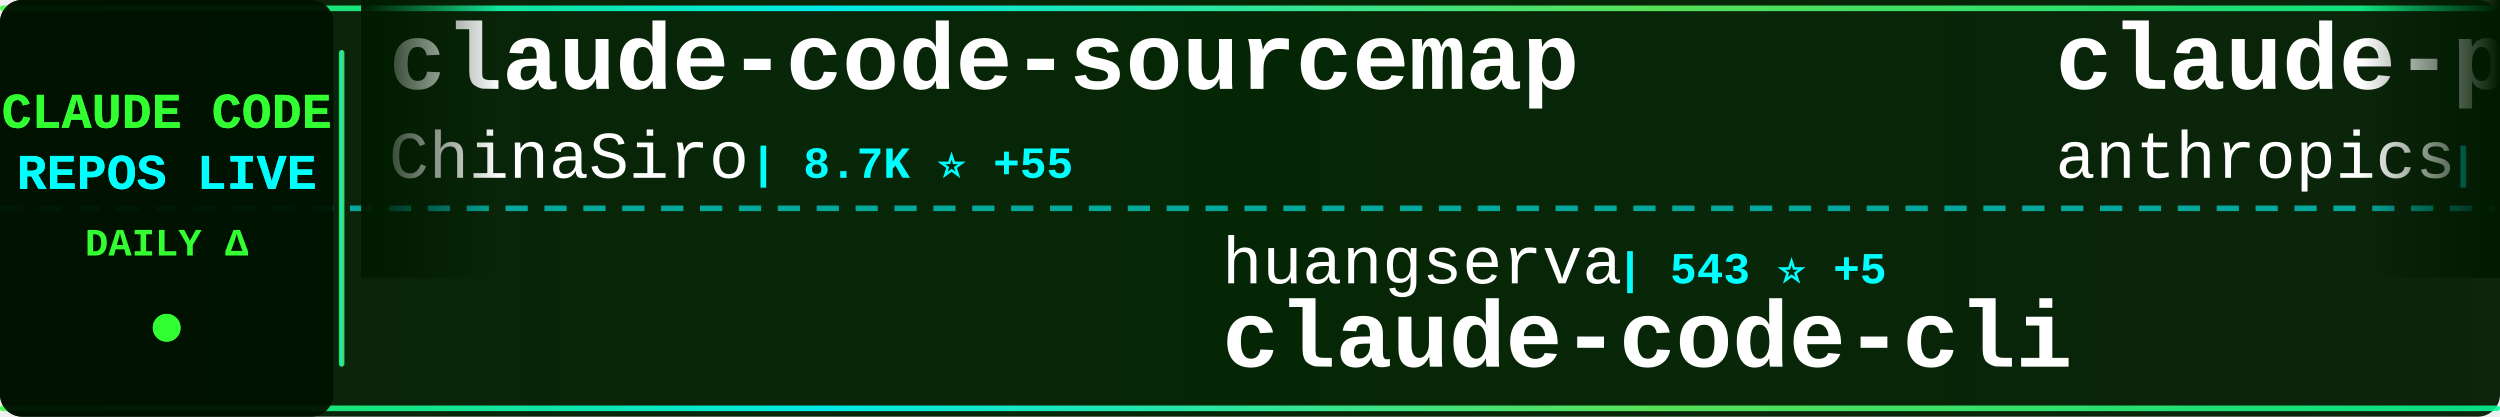
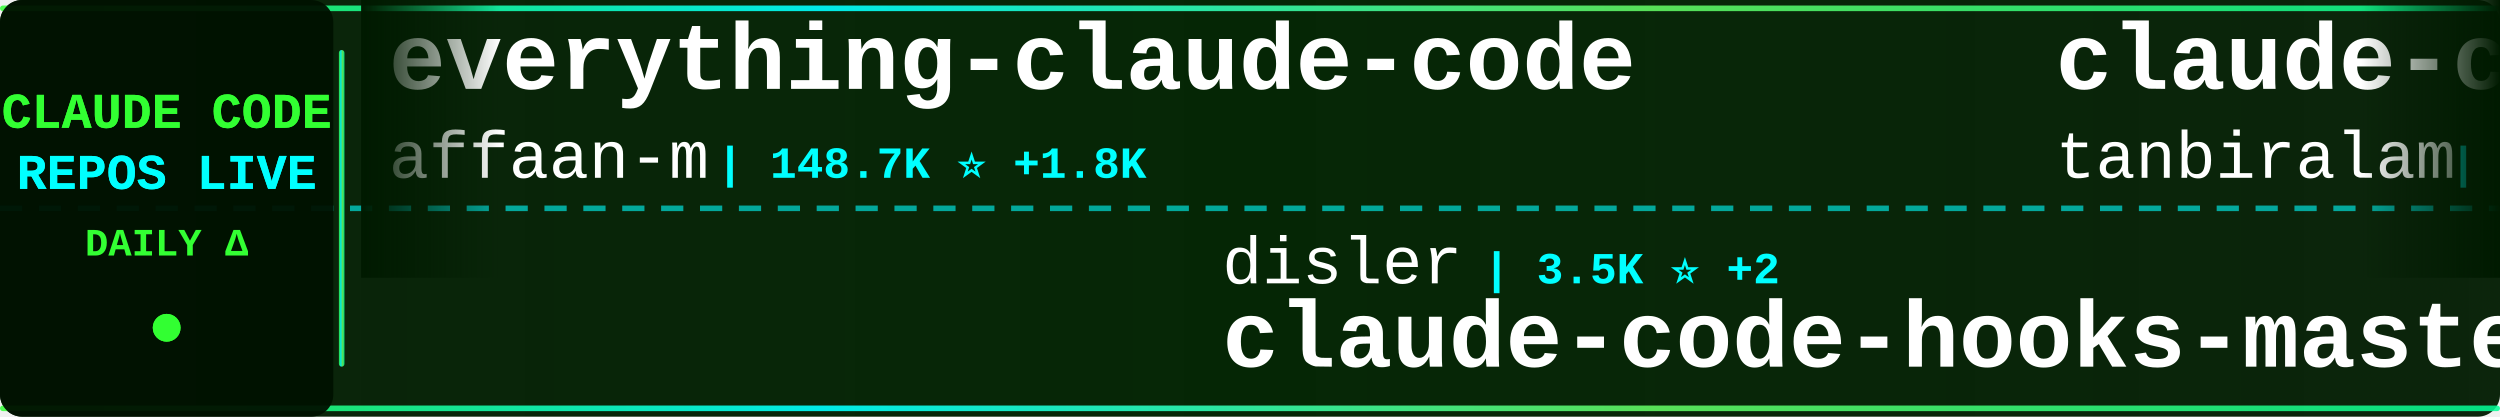
<svg xmlns="http://www.w3.org/2000/svg" width="900" height="150">
  <defs>
    <linearGradient id="tickerBg" x1="0%" y1="0%" x2="100%" y2="0%">
      <stop offset="0%" style="stop-color:#001a00;stop-opacity:0.95" />
      <stop offset="50%" style="stop-color:#002200;stop-opacity:0.98" />
      <stop offset="100%" style="stop-color:#001a00;stop-opacity:0.95" />
    </linearGradient>
    <linearGradient id="borderGrad" x1="0%" y1="0%" x2="100%" y2="0%">
      <stop offset="0%" style="stop-color:#33ff33;stop-opacity:0.85">
        <animate attributeName="stop-opacity" values="0.85;1;0.85" dur="2s" repeatCount="indefinite" />
      </stop>
      <stop offset="33%" style="stop-color:#00ffff;stop-opacity:0.9">
        <animate attributeName="stop-opacity" values="0.9;1;0.9" dur="2.2s" repeatCount="indefinite" />
      </stop>
      <stop offset="66%" style="stop-color:#66ff66;stop-opacity:0.85">
        <animate attributeName="stop-opacity" values="0.85;1;0.85" dur="1.8s" repeatCount="indefinite" />
      </stop>
      <stop offset="100%" style="stop-color:#00ff99;stop-opacity:0.85">
        <animate attributeName="stop-opacity" values="0.85;1;0.85" dur="2s" repeatCount="indefinite" />
      </stop>
    </linearGradient>
    <filter id="textGlow">
      <feGaussianBlur stdDeviation="0.1" result="coloredBlur" />
      <feMerge>
        <feMergeNode in="coloredBlur" />
        <feMergeNode in="SourceGraphic" />
      </feMerge>
    </filter>
    <filter id="metricGlow">
      <feGaussianBlur stdDeviation="0.2" result="coloredBlur" />
      <feMerge>
        <feMergeNode in="coloredBlur" />
        <feMergeNode in="SourceGraphic" />
      </feMerge>
    </filter>
    <linearGradient id="leftFade" x1="0%" y1="0%" x2="100%" y2="0%">
      <stop offset="0%" style="stop-color:#001a00;stop-opacity:1" />
      <stop offset="100%" style="stop-color:#001a00;stop-opacity:0" />
    </linearGradient>
    <linearGradient id="rightFade" x1="0%" y1="0%" x2="100%" y2="0%">
      <stop offset="0%" style="stop-color:#001a00;stop-opacity:0" />
      <stop offset="100%" style="stop-color:#001a00;stop-opacity:1" />
    </linearGradient>
  </defs>
  <rect width="900" height="150" fill="url(#tickerBg)" rx="8" />
  <rect x="0" y="2" width="900" height="2" fill="url(#borderGrad)" rx="1" />
  <rect x="0" y="146" width="900" height="2" fill="url(#borderGrad)" rx="1" />
  <line x1="0" y1="75" x2="900" y2="75" stroke="#00ffff" stroke-width="2" stroke-dasharray="8 6" opacity="0.6" />
  <rect x="0" y="0" width="120" height="150" fill="#001100" opacity="0.95" rx="8" />
  <text x="60" y="46" font-family="'Courier New', monospace" font-size="18" font-weight="bold" fill="#33ff33" text-anchor="middle" filter="url(#textGlow)">
    CLAUDE CODE
  </text>
  <text x="60" y="68" font-family="'Courier New', monospace" font-size="18" font-weight="bold" fill="#00ffff" text-anchor="middle" filter="url(#textGlow)">
    REPOS LIVE
  </text>
  <text x="60" y="92" font-family="'Courier New', monospace" font-size="14" font-weight="bold" fill="#33ff33" text-anchor="middle">
    DAILY Δ
  </text>
  <circle cx="60" cy="118" r="5" fill="#33ff33" filter="url(#metricGlow)">
    <animate attributeName="r" values="4;6;4" dur="1.5s" repeatCount="indefinite" />
    <animate attributeName="opacity" values="0.6;1;0.6" dur="1.5s" repeatCount="indefinite" />
  </circle>
  <rect x="122" y="18" width="2" height="114" fill="url(#borderGrad)" rx="1" />
  <clipPath id="tickerClip">
    <rect x="130" y="0" width="770" height="150" />
  </clipPath>
  <g clip-path="url(#tickerClip)">
    <g id="tickerItems">
      <animateTransform attributeName="transform" attributeType="XML" type="translate" from="0 0" to="-3000 0" dur="54s" repeatCount="indefinite" />
      <g transform="translate(0, 0)">
-         <text x="140" y="32" font-family="'Courier New', monospace" font-size="34" font-weight="bold" fill="#ffffff">claude-code-sourcemap</text>
-         <text x="140" y="64" font-family="'Courier New', monospace" font-size="24" font-weight="normal" fill="#ffffff" opacity="1.0">ChinaSiro</text>
-         <text x="270" y="64" font-family="'Courier New', monospace" font-size="16" font-weight="bold" fill="#00ffff"> | 8.7K ⭐ +55</text>
+         <text x="140" y="32" font-family="'Courier New', monospace" font-size="34" font-weight="bold" fill="#ffffff">everything-claude-code</text>
+         <text x="140" y="64" font-family="'Courier New', monospace" font-size="24" font-weight="normal" fill="#ffffff" opacity="1.0">affaan-m</text>
+         <text x="258" y="64" font-family="'Courier New', monospace" font-size="16" font-weight="bold" fill="#00ffff"> | 148.7K ⭐ +1.8K</text>
      </g>
      <g transform="translate(300, 0)">
-         <text x="140" y="102" font-family="'Courier New', monospace" font-size="24" font-weight="normal" fill="#ffffff" opacity="1.0">huangserva</text>
-         <text x="282" y="102" font-family="'Courier New', monospace" font-size="16" font-weight="bold" fill="#00ffff"> | 543 ⭐ +5</text>
-         <text x="140" y="132" font-family="'Courier New', monospace" font-size="34" font-weight="bold" fill="#ffffff">claude-code-cli</text>
+         <text x="140" y="102" font-family="'Courier New', monospace" font-size="24" font-weight="normal" fill="#ffffff" opacity="1.0">disler</text>
+         <text x="234" y="102" font-family="'Courier New', monospace" font-size="16" font-weight="bold" fill="#00ffff"> | 3.5K ⭐ +2</text>
+         <text x="140" y="132" font-family="'Courier New', monospace" font-size="34" font-weight="bold" fill="#ffffff">claude-code-hooks-master...</text>
      </g>
      <g transform="translate(600, 0)">
-         <text x="140" y="32" font-family="'Courier New', monospace" font-size="34" font-weight="bold" fill="#ffffff">claude-plugins-official</text>
-         <text x="140" y="64" font-family="'Courier New', monospace" font-size="24" font-weight="normal" fill="#ffffff" opacity="1.0">anthropics</text>
-         <text x="282" y="64" font-family="'Courier New', monospace" font-size="16" font-weight="bold" fill="#00ffff"> | 16.5K ⭐ +117</text>
+         <text x="140" y="32" font-family="'Courier New', monospace" font-size="34" font-weight="bold" fill="#ffffff">claude-code</text>
+         <text x="140" y="64" font-family="'Courier New', monospace" font-size="24" font-weight="normal" fill="#ffffff" opacity="1.0">tanbiralam</text>
+         <text x="282" y="64" font-family="'Courier New', monospace" font-size="16" font-weight="bold" fill="#00ffff"> | 1.4K ⭐ +20</text>
      </g>
      <g transform="translate(900, 0)">
-         <text x="140" y="102" font-family="'Courier New', monospace" font-size="24" font-weight="normal" fill="#ffffff" opacity="1.0">codeaashu</text>
-         <text x="270" y="102" font-family="'Courier New', monospace" font-size="16" font-weight="bold" fill="#00ffff"> | 1.9K ⭐ +59</text>
+         <text x="140" y="102" font-family="'Courier New', monospace" font-size="24" font-weight="normal" fill="#ffffff" opacity="1.0">claude-code-best</text>
+         <text x="354" y="102" font-family="'Courier New', monospace" font-size="16" font-weight="bold" fill="#00ffff"> | 15.1K ⭐ +263</text>
        <text x="140" y="132" font-family="'Courier New', monospace" font-size="34" font-weight="bold" fill="#ffffff">claude-code</text>
      </g>
      <g transform="translate(1200, 0)">
-         <text x="140" y="32" font-family="'Courier New', monospace" font-size="34" font-weight="bold" fill="#ffffff">claude-code-telegram</text>
-         <text x="140" y="64" font-family="'Courier New', monospace" font-size="24" font-weight="normal" fill="#ffffff" opacity="1.0">RichardAtCT</text>
-         <text x="294" y="64" font-family="'Courier New', monospace" font-size="16" font-weight="bold" fill="#00ffff"> | 2.4K ⭐ +10</text>
+         <text x="140" y="32" font-family="'Courier New', monospace" font-size="34" font-weight="bold" fill="#ffffff">superpowers</text>
+         <text x="140" y="64" font-family="'Courier New', monospace" font-size="24" font-weight="normal" fill="#ffffff" opacity="1.0">obra</text>
+         <text x="210" y="64" font-family="'Courier New', monospace" font-size="16" font-weight="bold" fill="#00ffff"> | 143.8K ⭐ +2.3K</text>
      </g>
      <g transform="translate(1500, 0)">
-         <text x="140" y="102" font-family="'Courier New', monospace" font-size="24" font-weight="normal" fill="#ffffff" opacity="1.0">777genius</text>
-         <text x="270" y="102" font-family="'Courier New', monospace" font-size="16" font-weight="bold" fill="#00ffff"> | 892 ⭐ +3</text>
-         <text x="140" y="132" font-family="'Courier New', monospace" font-size="34" font-weight="bold" fill="#ffffff">claude-code-source-code</text>
+         <text x="140" y="102" font-family="'Courier New', monospace" font-size="24" font-weight="normal" fill="#ffffff" opacity="1.0">guanshan</text>
+         <text x="258" y="102" font-family="'Courier New', monospace" font-size="16" font-weight="bold" fill="#00ffff"> | 54 ⭐</text>
+         <text x="140" y="132" font-family="'Courier New', monospace" font-size="34" font-weight="bold" fill="#ffffff">ClaudeCode</text>
      </g>
      <g transform="translate(1800, 0)">
-         <text x="140" y="32" font-family="'Courier New', monospace" font-size="34" font-weight="bold" fill="#ffffff">Claude-Code-Usage-Monito...</text>
-         <text x="140" y="64" font-family="'Courier New', monospace" font-size="24" font-weight="normal" fill="#ffffff" opacity="1.0">Maciek-roboblog</text>
-         <text x="342" y="64" font-family="'Courier New', monospace" font-size="16" font-weight="bold" fill="#00ffff"> | 7.4K ⭐ +32</text>
+         <text x="140" y="32" font-family="'Courier New', monospace" font-size="34" font-weight="bold" fill="#ffffff">claude-code-base-action</text>
+         <text x="140" y="64" font-family="'Courier New', monospace" font-size="24" font-weight="normal" fill="#ffffff" opacity="1.0">anthropics</text>
+         <text x="282" y="64" font-family="'Courier New', monospace" font-size="16" font-weight="bold" fill="#00ffff"> | 786 ⭐ +1</text>
      </g>
      <g transform="translate(2100, 0)">
-         <text x="140" y="102" font-family="'Courier New', monospace" font-size="24" font-weight="normal" fill="#ffffff" opacity="1.0">sickn33</text>
-         <text x="246" y="102" font-family="'Courier New', monospace" font-size="16" font-weight="bold" fill="#00ffff"> | 31.8K ⭐ +272</text>
-         <text x="140" y="132" font-family="'Courier New', monospace" font-size="34" font-weight="bold" fill="#ffffff">antigravity-awesome-skil...</text>
+         <text x="140" y="102" font-family="'Courier New', monospace" font-size="24" font-weight="normal" fill="#ffffff" opacity="1.0">Yuyz0112</text>
+         <text x="258" y="102" font-family="'Courier New', monospace" font-size="16" font-weight="bold" fill="#00ffff"> | 2.3K ⭐ +5</text>
+         <text x="140" y="132" font-family="'Courier New', monospace" font-size="34" font-weight="bold" fill="#ffffff">claude-code-reverse</text>
      </g>
      <g transform="translate(2400, 0)">
-         <text x="140" y="32" font-family="'Courier New', monospace" font-size="34" font-weight="bold" fill="#ffffff">claude-code-my-workflow</text>
-         <text x="140" y="64" font-family="'Courier New', monospace" font-size="24" font-weight="normal" fill="#ffffff" opacity="1.0">pedrohcgs</text>
-         <text x="270" y="64" font-family="'Courier New', monospace" font-size="16" font-weight="bold" fill="#00ffff"> | 872 ⭐ +8</text>
+         <text x="140" y="32" font-family="'Courier New', monospace" font-size="34" font-weight="bold" fill="#ffffff">claude-code-source</text>
+         <text x="140" y="64" font-family="'Courier New', monospace" font-size="24" font-weight="normal" fill="#ffffff" opacity="1.0">AprilNEA</text>
+         <text x="258" y="64" font-family="'Courier New', monospace" font-size="16" font-weight="bold" fill="#00ffff"> | 370 ⭐ +1</text>
      </g>
      <g transform="translate(2700, 0)">
-         <text x="140" y="102" font-family="'Courier New', monospace" font-size="24" font-weight="normal" fill="#ffffff" opacity="1.0">isboyjc</text>
-         <text x="246" y="102" font-family="'Courier New', monospace" font-size="16" font-weight="bold" fill="#00ffff"> | 140 ⭐ +4</text>
-         <text x="140" y="132" font-family="'Courier New', monospace" font-size="34" font-weight="bold" fill="#ffffff">claude-code</text>
+         <text x="140" y="102" font-family="'Courier New', monospace" font-size="24" font-weight="normal" fill="#ffffff" opacity="1.0">OneRedOak</text>
+         <text x="270" y="102" font-family="'Courier New', monospace" font-size="16" font-weight="bold" fill="#00ffff"> | 3.8K ⭐ +2</text>
+         <text x="140" y="132" font-family="'Courier New', monospace" font-size="34" font-weight="bold" fill="#ffffff">claude-code-workflows</text>
      </g>
      <g transform="translate(3000, 0)">
-         <text x="140" y="32" font-family="'Courier New', monospace" font-size="34" font-weight="bold" fill="#ffffff">claude-code-sourcemap</text>
-         <text x="140" y="64" font-family="'Courier New', monospace" font-size="24" font-weight="normal" fill="#ffffff" opacity="1.0">ChinaSiro</text>
-         <text x="270" y="64" font-family="'Courier New', monospace" font-size="16" font-weight="bold" fill="#00ffff"> | 8.7K ⭐ +55</text>
+         <text x="140" y="32" font-family="'Courier New', monospace" font-size="34" font-weight="bold" fill="#ffffff">everything-claude-code</text>
+         <text x="140" y="64" font-family="'Courier New', monospace" font-size="24" font-weight="normal" fill="#ffffff" opacity="1.0">affaan-m</text>
+         <text x="258" y="64" font-family="'Courier New', monospace" font-size="16" font-weight="bold" fill="#00ffff"> | 148.7K ⭐ +1.8K</text>
      </g>
      <g transform="translate(3300, 0)">
-         <text x="140" y="102" font-family="'Courier New', monospace" font-size="24" font-weight="normal" fill="#ffffff" opacity="1.0">huangserva</text>
-         <text x="282" y="102" font-family="'Courier New', monospace" font-size="16" font-weight="bold" fill="#00ffff"> | 543 ⭐ +5</text>
-         <text x="140" y="132" font-family="'Courier New', monospace" font-size="34" font-weight="bold" fill="#ffffff">claude-code-cli</text>
+         <text x="140" y="102" font-family="'Courier New', monospace" font-size="24" font-weight="normal" fill="#ffffff" opacity="1.0">disler</text>
+         <text x="234" y="102" font-family="'Courier New', monospace" font-size="16" font-weight="bold" fill="#00ffff"> | 3.5K ⭐ +2</text>
+         <text x="140" y="132" font-family="'Courier New', monospace" font-size="34" font-weight="bold" fill="#ffffff">claude-code-hooks-master...</text>
      </g>
      <g transform="translate(3600, 0)">
-         <text x="140" y="32" font-family="'Courier New', monospace" font-size="34" font-weight="bold" fill="#ffffff">claude-plugins-official</text>
-         <text x="140" y="64" font-family="'Courier New', monospace" font-size="24" font-weight="normal" fill="#ffffff" opacity="1.0">anthropics</text>
-         <text x="282" y="64" font-family="'Courier New', monospace" font-size="16" font-weight="bold" fill="#00ffff"> | 16.5K ⭐ +117</text>
+         <text x="140" y="32" font-family="'Courier New', monospace" font-size="34" font-weight="bold" fill="#ffffff">claude-code</text>
+         <text x="140" y="64" font-family="'Courier New', monospace" font-size="24" font-weight="normal" fill="#ffffff" opacity="1.0">tanbiralam</text>
+         <text x="282" y="64" font-family="'Courier New', monospace" font-size="16" font-weight="bold" fill="#00ffff"> | 1.4K ⭐ +20</text>
      </g>
      <g transform="translate(3900, 0)">
-         <text x="140" y="102" font-family="'Courier New', monospace" font-size="24" font-weight="normal" fill="#ffffff" opacity="1.0">codeaashu</text>
-         <text x="270" y="102" font-family="'Courier New', monospace" font-size="16" font-weight="bold" fill="#00ffff"> | 1.9K ⭐ +59</text>
+         <text x="140" y="102" font-family="'Courier New', monospace" font-size="24" font-weight="normal" fill="#ffffff" opacity="1.0">claude-code-best</text>
+         <text x="354" y="102" font-family="'Courier New', monospace" font-size="16" font-weight="bold" fill="#00ffff"> | 15.1K ⭐ +263</text>
        <text x="140" y="132" font-family="'Courier New', monospace" font-size="34" font-weight="bold" fill="#ffffff">claude-code</text>
      </g>
    </g>
  </g>
  <rect x="130" y="0" width="50" height="100" fill="url(#leftFade)" />
  <rect x="850" y="0" width="50" height="100" fill="url(#rightFade)" />
</svg>
